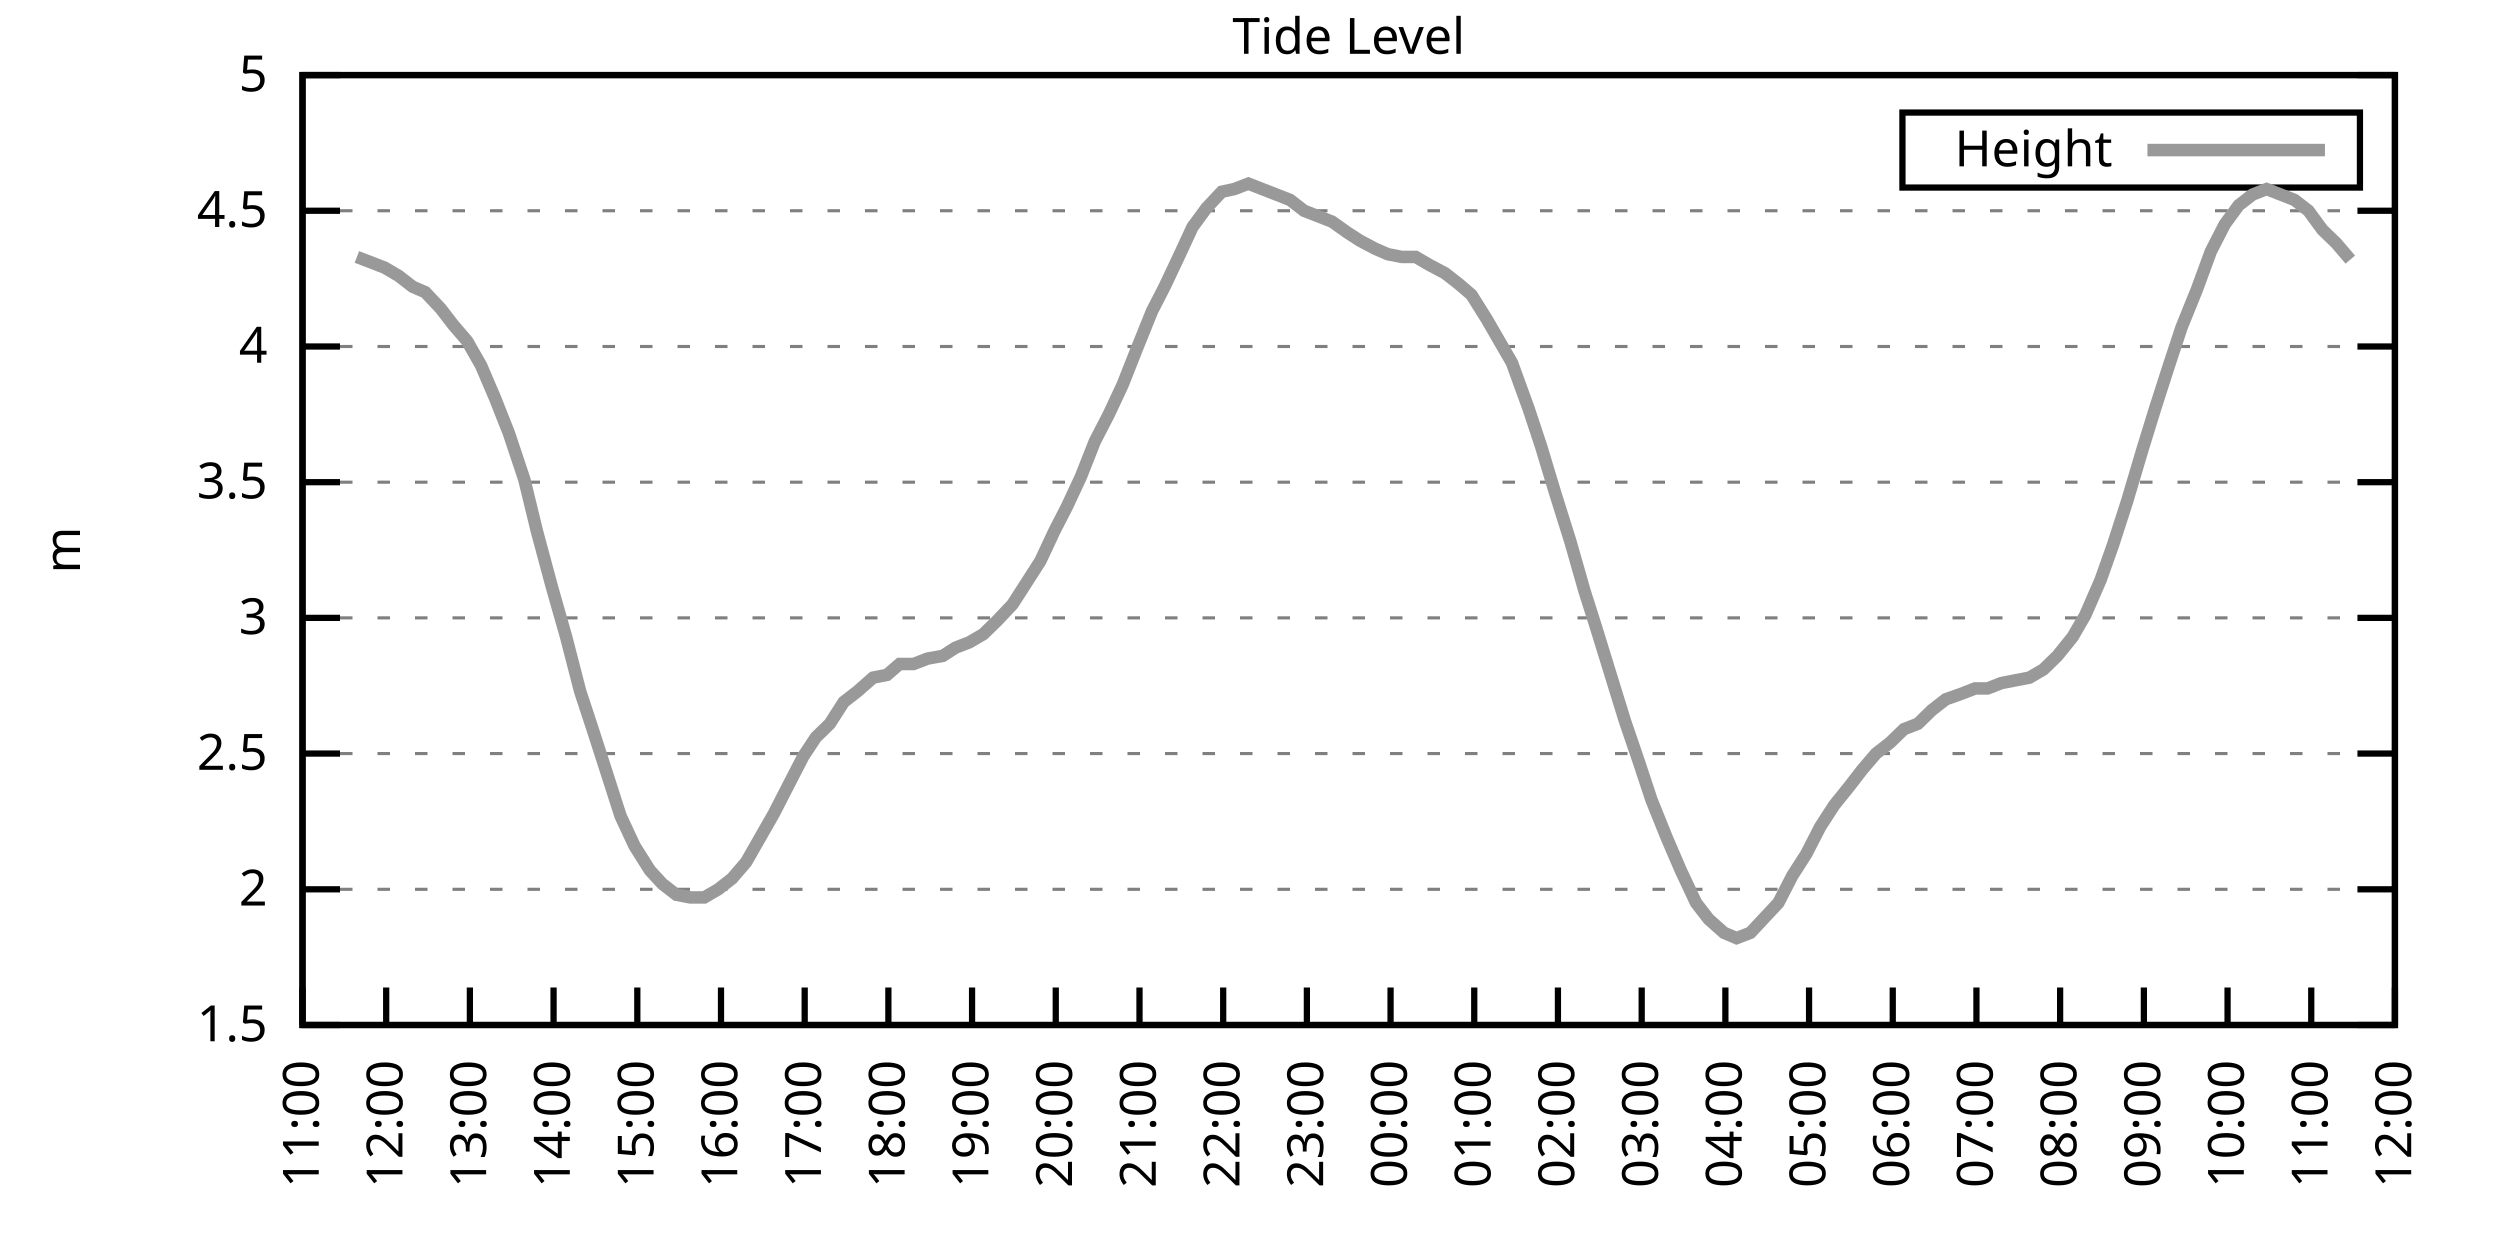
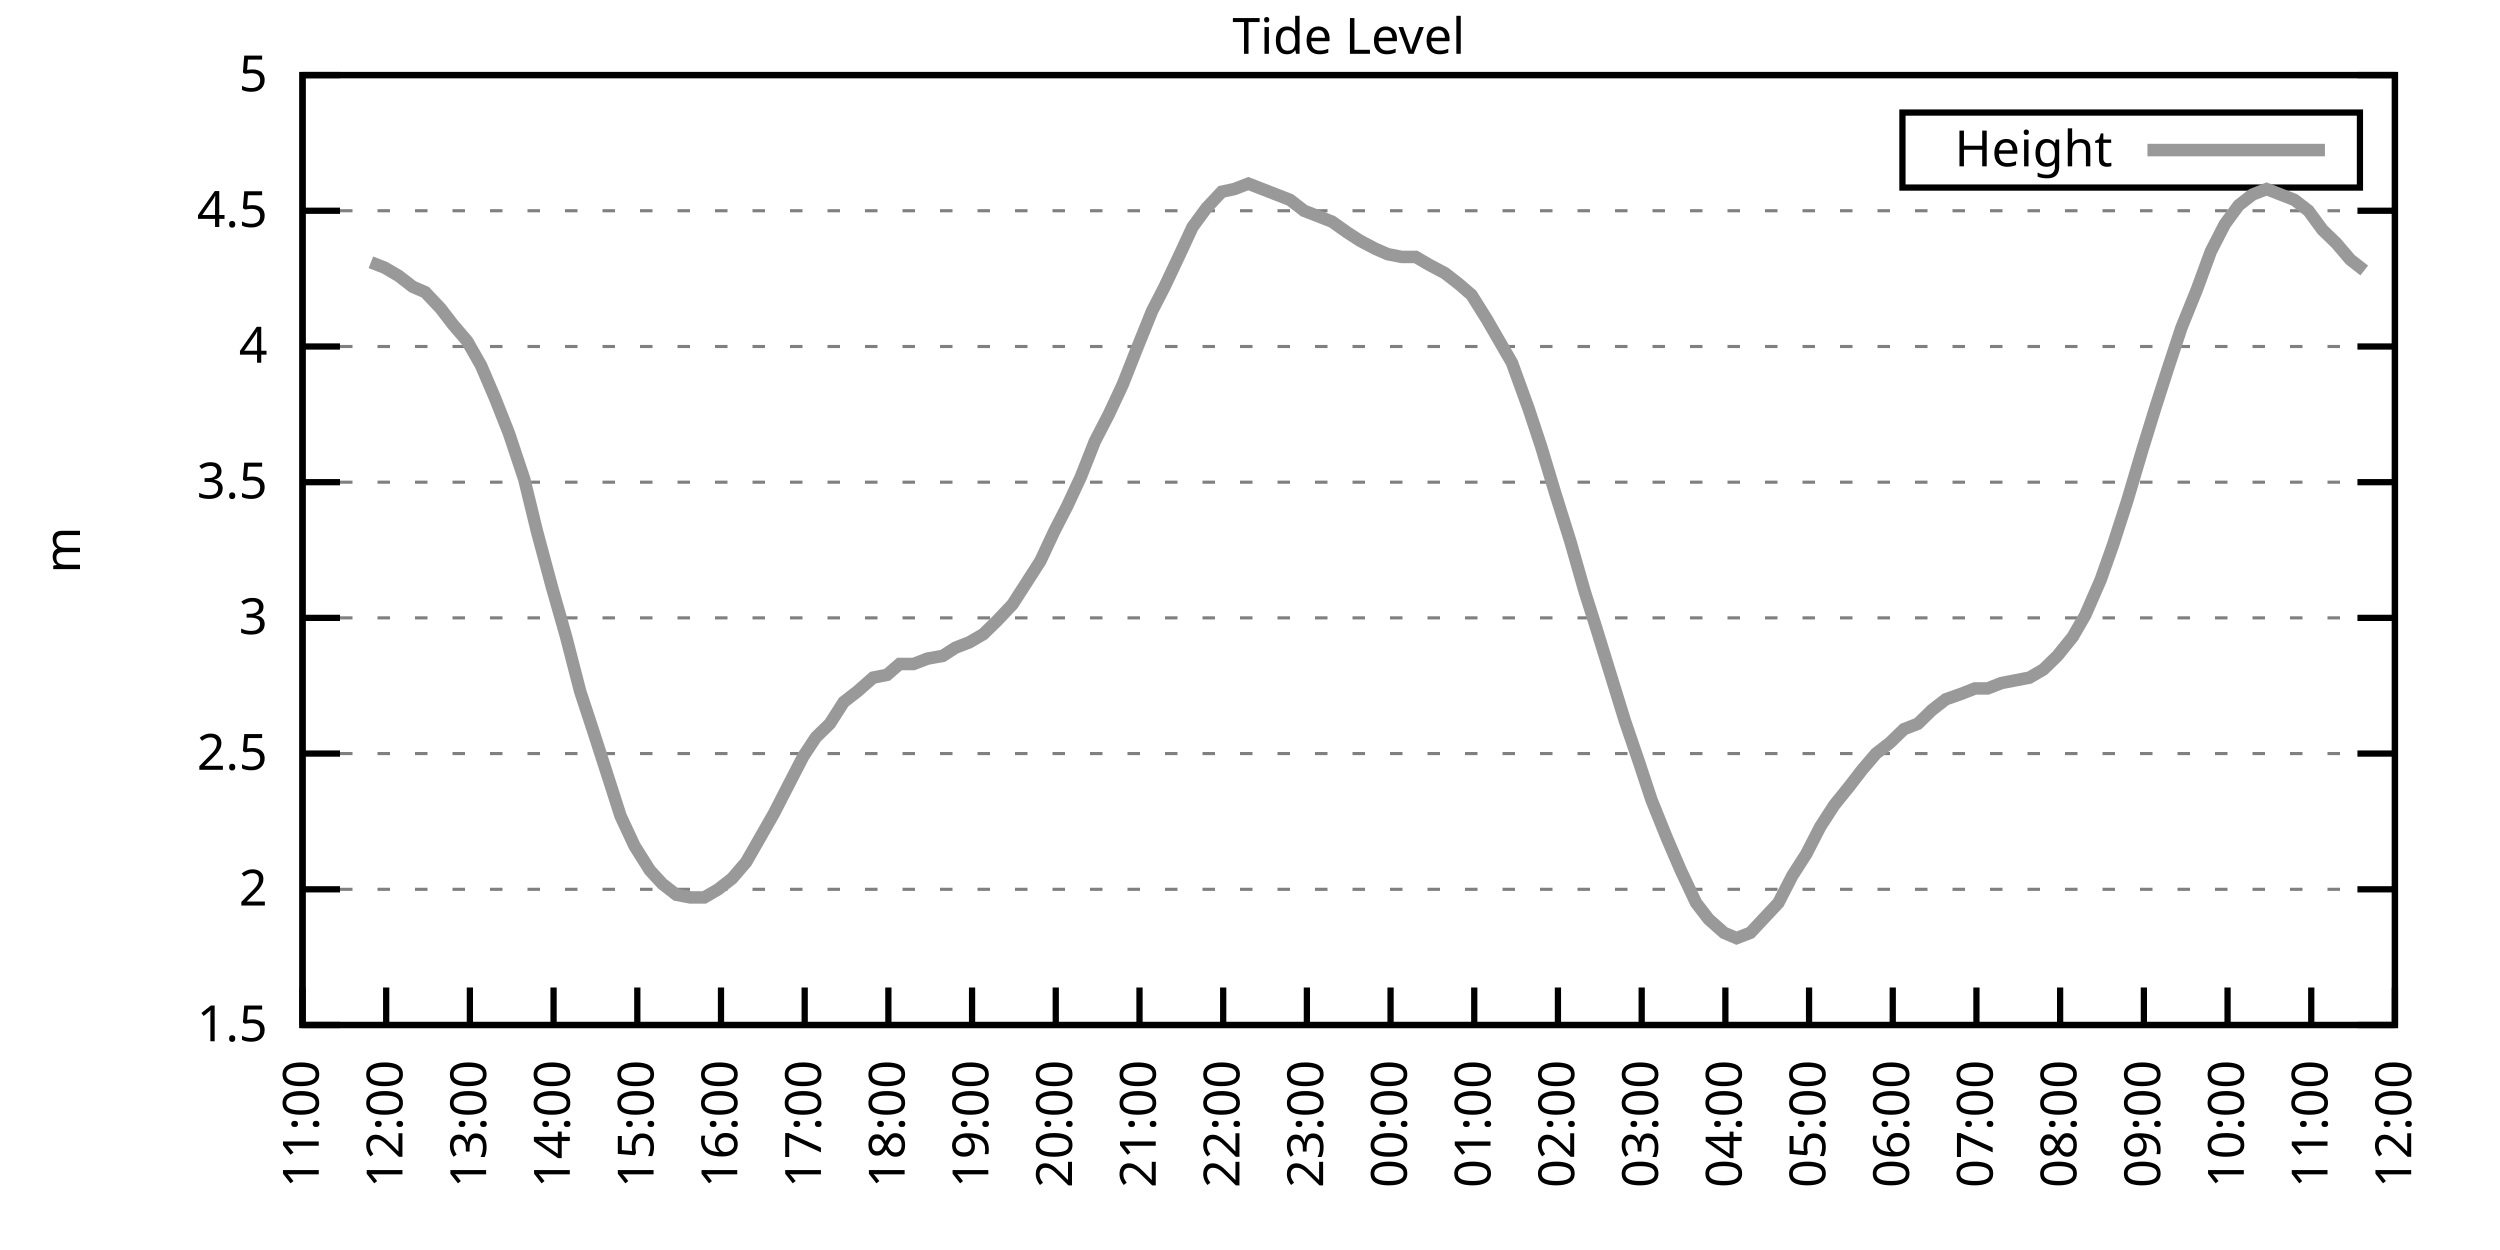
<svg xmlns="http://www.w3.org/2000/svg" xmlns:xlink="http://www.w3.org/1999/xlink" width="400" height="200" viewBox="0 0 400 200">
  <g id="gnuplot_canvas">
    <rect x="0" y="0" width="400" height="200" fill="none" />
    <defs>
      <circle id="gpDot" r="0.5" stroke-width="0.5" stroke="currentColor" />
      <path id="gpPt0" stroke-width="0.333" stroke="currentColor" d="M-1,0 h2 M0,-1 v2" />
      <path id="gpPt1" stroke-width="0.333" stroke="currentColor" d="M-1,-1 L1,1 M1,-1 L-1,1" />
      <path id="gpPt2" stroke-width="0.333" stroke="currentColor" d="M-1,0 L1,0 M0,-1 L0,1 M-1,-1 L1,1 M-1,1 L1,-1" />
      <rect id="gpPt3" stroke-width="0.333" stroke="currentColor" x="-1" y="-1" width="2" height="2" />
      <rect id="gpPt4" stroke-width="0.333" stroke="currentColor" fill="currentColor" x="-1" y="-1" width="2" height="2" />
      <circle id="gpPt5" stroke-width="0.333" stroke="currentColor" cx="0" cy="0" r="1" />
      <use xlink:href="#gpPt5" id="gpPt6" fill="currentColor" stroke="none" />
      <path id="gpPt7" stroke-width="0.333" stroke="currentColor" d="M0,-1.33 L-1.33,0.67 L1.33,0.67 z" />
      <use xlink:href="#gpPt7" id="gpPt8" fill="currentColor" stroke="none" />
      <use xlink:href="#gpPt7" id="gpPt9" stroke="currentColor" transform="rotate(180)" />
      <use xlink:href="#gpPt9" id="gpPt10" fill="currentColor" stroke="none" />
      <use xlink:href="#gpPt3" id="gpPt11" stroke="currentColor" transform="rotate(45)" />
      <use xlink:href="#gpPt11" id="gpPt12" fill="currentColor" stroke="none" />
      <path id="gpPt13" stroke-width="0.333" stroke="currentColor" d="M0,1.330 L1.265,0.411 L0.782,-1.067 L-0.782,-1.076 L-1.265,0.411 z" />
      <use xlink:href="#gpPt13" id="gpPt14" fill="currentColor" stroke="none" />
      <filter id="textbox" filterUnits="objectBoundingBox" x="0" y="0" height="1" width="1">
        <feFlood flood-color="white" flood-opacity="1" result="bgnd" />
        <feComposite in="SourceGraphic" in2="bgnd" operator="atop" />
      </filter>
      <filter id="greybox" filterUnits="objectBoundingBox" x="0" y="0" height="1" width="1">
        <feFlood flood-color="lightgrey" flood-opacity="1" result="grey" />
        <feComposite in="SourceGraphic" in2="grey" operator="atop" />
      </filter>
    </defs>
    <g fill="none" color="white" stroke="currentColor" stroke-width="1.00" stroke-linecap="butt" stroke-linejoin="miter">
</g>
    <g fill="none" color="black" stroke="currentColor" stroke-width="1.00" stroke-linecap="butt" stroke-linejoin="miter">
      <g stroke="none" shape-rendering="crispEdges">
        <polygon fill="rgb(255, 255, 255)" points="48.40,164.00 383.18,164.00 383.18,12.02 48.40,12.02 " />
      </g>
    </g>
    <g fill="none" color="black" stroke="currentColor" stroke-width="1.00" stroke-linecap="butt" stroke-linejoin="miter">
</g>
    <g fill="none" color="black" stroke="black" stroke-width="0.50" stroke-linecap="butt" stroke-linejoin="miter">
</g>
    <g fill="none" color="gray" stroke="currentColor" stroke-width="0.50" stroke-linecap="butt" stroke-linejoin="miter">
      <path stroke="gray" stroke-dasharray="2,4" class="gridline" d="M48.40,164.00 L383.19,164.00  " />
    </g>
    <g fill="none" color="gray" stroke="gray" stroke-width="1.00" stroke-linecap="butt" stroke-linejoin="miter">
</g>
    <g fill="none" color="black" stroke="currentColor" stroke-width="1.00" stroke-linecap="butt" stroke-linejoin="miter">
      <path stroke="black" d="M48.40,164.00 L54.40,164.00 M383.19,164.00 L377.19,164.00  " />
      <g transform="translate(42.80,166.60)" stroke="none" fill="black" font-family="Sans" font-size="8.00" text-anchor="end">
        <text>
          <tspan font-family="Sans"> 1.5</tspan>
        </text>
      </g>
    </g>
    <g fill="none" color="black" stroke="currentColor" stroke-width="1.00" stroke-linecap="butt" stroke-linejoin="miter">
</g>
    <g fill="none" color="black" stroke="black" stroke-width="0.50" stroke-linecap="butt" stroke-linejoin="miter">
</g>
    <g fill="none" color="gray" stroke="currentColor" stroke-width="0.50" stroke-linecap="butt" stroke-linejoin="miter">
      <path stroke="gray" stroke-dasharray="2,4" class="gridline" d="M48.40,142.29 L383.19,142.29  " />
    </g>
    <g fill="none" color="gray" stroke="gray" stroke-width="1.00" stroke-linecap="butt" stroke-linejoin="miter">
</g>
    <g fill="none" color="black" stroke="currentColor" stroke-width="1.00" stroke-linecap="butt" stroke-linejoin="miter">
      <path stroke="black" d="M48.40,142.29 L54.40,142.29 M383.19,142.29 L377.19,142.29  " />
      <g transform="translate(42.80,144.89)" stroke="none" fill="black" font-family="Sans" font-size="8.00" text-anchor="end">
        <text>
          <tspan font-family="Sans"> 2</tspan>
        </text>
      </g>
    </g>
    <g fill="none" color="black" stroke="currentColor" stroke-width="1.00" stroke-linecap="butt" stroke-linejoin="miter">
</g>
    <g fill="none" color="black" stroke="black" stroke-width="0.50" stroke-linecap="butt" stroke-linejoin="miter">
</g>
    <g fill="none" color="gray" stroke="currentColor" stroke-width="0.50" stroke-linecap="butt" stroke-linejoin="miter">
      <path stroke="gray" stroke-dasharray="2,4" class="gridline" d="M48.40,120.57 L383.19,120.57  " />
    </g>
    <g fill="none" color="gray" stroke="gray" stroke-width="1.00" stroke-linecap="butt" stroke-linejoin="miter">
</g>
    <g fill="none" color="black" stroke="currentColor" stroke-width="1.00" stroke-linecap="butt" stroke-linejoin="miter">
      <path stroke="black" d="M48.40,120.57 L54.40,120.57 M383.19,120.57 L377.19,120.57  " />
      <g transform="translate(42.80,123.17)" stroke="none" fill="black" font-family="Sans" font-size="8.00" text-anchor="end">
        <text>
          <tspan font-family="Sans"> 2.5</tspan>
        </text>
      </g>
    </g>
    <g fill="none" color="black" stroke="currentColor" stroke-width="1.00" stroke-linecap="butt" stroke-linejoin="miter">
</g>
    <g fill="none" color="black" stroke="black" stroke-width="0.50" stroke-linecap="butt" stroke-linejoin="miter">
</g>
    <g fill="none" color="gray" stroke="currentColor" stroke-width="0.50" stroke-linecap="butt" stroke-linejoin="miter">
      <path stroke="gray" stroke-dasharray="2,4" class="gridline" d="M48.40,98.86 L383.19,98.86  " />
    </g>
    <g fill="none" color="gray" stroke="gray" stroke-width="1.00" stroke-linecap="butt" stroke-linejoin="miter">
</g>
    <g fill="none" color="black" stroke="currentColor" stroke-width="1.00" stroke-linecap="butt" stroke-linejoin="miter">
      <path stroke="black" d="M48.40,98.86 L54.40,98.86 M383.19,98.86 L377.19,98.86  " />
      <g transform="translate(42.80,101.46)" stroke="none" fill="black" font-family="Sans" font-size="8.00" text-anchor="end">
        <text>
          <tspan font-family="Sans"> 3</tspan>
        </text>
      </g>
    </g>
    <g fill="none" color="black" stroke="currentColor" stroke-width="1.00" stroke-linecap="butt" stroke-linejoin="miter">
</g>
    <g fill="none" color="black" stroke="black" stroke-width="0.50" stroke-linecap="butt" stroke-linejoin="miter">
</g>
    <g fill="none" color="gray" stroke="currentColor" stroke-width="0.50" stroke-linecap="butt" stroke-linejoin="miter">
      <path stroke="gray" stroke-dasharray="2,4" class="gridline" d="M48.40,77.15 L383.19,77.15  " />
    </g>
    <g fill="none" color="gray" stroke="gray" stroke-width="1.00" stroke-linecap="butt" stroke-linejoin="miter">
</g>
    <g fill="none" color="black" stroke="currentColor" stroke-width="1.00" stroke-linecap="butt" stroke-linejoin="miter">
      <path stroke="black" d="M48.40,77.15 L54.40,77.15 M383.19,77.15 L377.19,77.15  " />
      <g transform="translate(42.80,79.75)" stroke="none" fill="black" font-family="Sans" font-size="8.00" text-anchor="end">
        <text>
          <tspan font-family="Sans"> 3.5</tspan>
        </text>
      </g>
    </g>
    <g fill="none" color="black" stroke="currentColor" stroke-width="1.00" stroke-linecap="butt" stroke-linejoin="miter">
</g>
    <g fill="none" color="black" stroke="black" stroke-width="0.50" stroke-linecap="butt" stroke-linejoin="miter">
</g>
    <g fill="none" color="gray" stroke="currentColor" stroke-width="0.50" stroke-linecap="butt" stroke-linejoin="miter">
      <path stroke="gray" stroke-dasharray="2,4" class="gridline" d="M48.40,55.44 L383.19,55.44  " />
    </g>
    <g fill="none" color="gray" stroke="gray" stroke-width="1.00" stroke-linecap="butt" stroke-linejoin="miter">
</g>
    <g fill="none" color="black" stroke="currentColor" stroke-width="1.00" stroke-linecap="butt" stroke-linejoin="miter">
      <path stroke="black" d="M48.40,55.44 L54.40,55.44 M383.19,55.44 L377.19,55.44  " />
      <g transform="translate(42.80,58.04)" stroke="none" fill="black" font-family="Sans" font-size="8.00" text-anchor="end">
        <text>
          <tspan font-family="Sans"> 4</tspan>
        </text>
      </g>
    </g>
    <g fill="none" color="black" stroke="currentColor" stroke-width="1.00" stroke-linecap="butt" stroke-linejoin="miter">
</g>
    <g fill="none" color="black" stroke="black" stroke-width="0.50" stroke-linecap="butt" stroke-linejoin="miter">
</g>
    <g fill="none" color="gray" stroke="currentColor" stroke-width="0.50" stroke-linecap="butt" stroke-linejoin="miter">
      <path stroke="gray" stroke-dasharray="2,4" class="gridline" d="M48.40,33.72 L383.19,33.72  " />
    </g>
    <g fill="none" color="gray" stroke="gray" stroke-width="1.00" stroke-linecap="butt" stroke-linejoin="miter">
</g>
    <g fill="none" color="black" stroke="currentColor" stroke-width="1.00" stroke-linecap="butt" stroke-linejoin="miter">
      <path stroke="black" d="M48.40,33.72 L54.40,33.72 M383.19,33.72 L377.19,33.72  " />
      <g transform="translate(42.80,36.32)" stroke="none" fill="black" font-family="Sans" font-size="8.00" text-anchor="end">
        <text>
          <tspan font-family="Sans"> 4.5</tspan>
        </text>
      </g>
    </g>
    <g fill="none" color="black" stroke="currentColor" stroke-width="1.00" stroke-linecap="butt" stroke-linejoin="miter">
</g>
    <g fill="none" color="black" stroke="black" stroke-width="0.50" stroke-linecap="butt" stroke-linejoin="miter">
</g>
    <g fill="none" color="gray" stroke="currentColor" stroke-width="0.50" stroke-linecap="butt" stroke-linejoin="miter">
      <path stroke="gray" stroke-dasharray="2,4" class="gridline" d="M48.40,12.01 L383.19,12.01  " />
    </g>
    <g fill="none" color="gray" stroke="gray" stroke-width="1.00" stroke-linecap="butt" stroke-linejoin="miter">
</g>
    <g fill="none" color="black" stroke="currentColor" stroke-width="1.00" stroke-linecap="butt" stroke-linejoin="miter">
      <path stroke="black" d="M48.40,12.01 L54.40,12.01 M383.19,12.01 L377.19,12.01  " />
      <g transform="translate(42.80,14.61)" stroke="none" fill="black" font-family="Sans" font-size="8.00" text-anchor="end">
        <text>
          <tspan font-family="Sans"> 5</tspan>
        </text>
      </g>
    </g>
    <g fill="none" color="black" stroke="currentColor" stroke-width="1.00" stroke-linecap="butt" stroke-linejoin="miter">
      <path stroke="black" d="M48.40,164.00 L48.40,158.00  " />
      <g transform="translate(51.00,169.60) rotate(270.00)" stroke="none" fill="black" font-family="Sans" font-size="8.00" text-anchor="end">
        <text>
          <tspan font-family="Sans">11:00</tspan>
        </text>
      </g>
    </g>
    <g fill="none" color="black" stroke="currentColor" stroke-width="1.00" stroke-linecap="butt" stroke-linejoin="miter">
      <path stroke="black" d="M61.79,164.00 L61.79,158.00  " />
      <g transform="translate(64.39,169.60) rotate(270.00)" stroke="none" fill="black" font-family="Sans" font-size="8.00" text-anchor="end">
        <text>
          <tspan font-family="Sans">12:00</tspan>
        </text>
      </g>
    </g>
    <g fill="none" color="black" stroke="currentColor" stroke-width="1.00" stroke-linecap="butt" stroke-linejoin="miter">
      <path stroke="black" d="M75.18,164.00 L75.18,158.00  " />
      <g transform="translate(77.78,169.60) rotate(270.00)" stroke="none" fill="black" font-family="Sans" font-size="8.00" text-anchor="end">
        <text>
          <tspan font-family="Sans">13:00</tspan>
        </text>
      </g>
    </g>
    <g fill="none" color="black" stroke="currentColor" stroke-width="1.00" stroke-linecap="butt" stroke-linejoin="miter">
      <path stroke="black" d="M88.57,164.00 L88.57,158.00  " />
      <g transform="translate(91.17,169.60) rotate(270.00)" stroke="none" fill="black" font-family="Sans" font-size="8.00" text-anchor="end">
        <text>
          <tspan font-family="Sans">14:00</tspan>
        </text>
      </g>
    </g>
    <g fill="none" color="black" stroke="currentColor" stroke-width="1.00" stroke-linecap="butt" stroke-linejoin="miter">
      <path stroke="black" d="M101.97,164.00 L101.97,158.00  " />
      <g transform="translate(104.57,169.60) rotate(270.00)" stroke="none" fill="black" font-family="Sans" font-size="8.00" text-anchor="end">
        <text>
          <tspan font-family="Sans">15:00</tspan>
        </text>
      </g>
    </g>
    <g fill="none" color="black" stroke="currentColor" stroke-width="1.00" stroke-linecap="butt" stroke-linejoin="miter">
      <path stroke="black" d="M115.36,164.00 L115.36,158.00  " />
      <g transform="translate(117.96,169.60) rotate(270.00)" stroke="none" fill="black" font-family="Sans" font-size="8.00" text-anchor="end">
        <text>
          <tspan font-family="Sans">16:00</tspan>
        </text>
      </g>
    </g>
    <g fill="none" color="black" stroke="currentColor" stroke-width="1.00" stroke-linecap="butt" stroke-linejoin="miter">
      <path stroke="black" d="M128.75,164.00 L128.75,158.00  " />
      <g transform="translate(131.35,169.60) rotate(270.00)" stroke="none" fill="black" font-family="Sans" font-size="8.00" text-anchor="end">
        <text>
          <tspan font-family="Sans">17:00</tspan>
        </text>
      </g>
    </g>
    <g fill="none" color="black" stroke="currentColor" stroke-width="1.00" stroke-linecap="butt" stroke-linejoin="miter">
      <path stroke="black" d="M142.14,164.00 L142.14,158.00  " />
      <g transform="translate(144.74,169.60) rotate(270.00)" stroke="none" fill="black" font-family="Sans" font-size="8.00" text-anchor="end">
        <text>
          <tspan font-family="Sans">18:00</tspan>
        </text>
      </g>
    </g>
    <g fill="none" color="black" stroke="currentColor" stroke-width="1.00" stroke-linecap="butt" stroke-linejoin="miter">
      <path stroke="black" d="M155.53,164.00 L155.53,158.00  " />
      <g transform="translate(158.13,169.60) rotate(270.00)" stroke="none" fill="black" font-family="Sans" font-size="8.00" text-anchor="end">
        <text>
          <tspan font-family="Sans">19:00</tspan>
        </text>
      </g>
    </g>
    <g fill="none" color="black" stroke="currentColor" stroke-width="1.00" stroke-linecap="butt" stroke-linejoin="miter">
      <path stroke="black" d="M168.92,164.00 L168.92,158.00  " />
      <g transform="translate(171.52,169.60) rotate(270.00)" stroke="none" fill="black" font-family="Sans" font-size="8.00" text-anchor="end">
        <text>
          <tspan font-family="Sans">20:00</tspan>
        </text>
      </g>
    </g>
    <g fill="none" color="black" stroke="currentColor" stroke-width="1.00" stroke-linecap="butt" stroke-linejoin="miter">
      <path stroke="black" d="M182.32,164.00 L182.32,158.00  " />
      <g transform="translate(184.92,169.60) rotate(270.00)" stroke="none" fill="black" font-family="Sans" font-size="8.00" text-anchor="end">
        <text>
          <tspan font-family="Sans">21:00</tspan>
        </text>
      </g>
    </g>
    <g fill="none" color="black" stroke="currentColor" stroke-width="1.00" stroke-linecap="butt" stroke-linejoin="miter">
      <path stroke="black" d="M195.71,164.00 L195.71,158.00  " />
      <g transform="translate(198.31,169.60) rotate(270.00)" stroke="none" fill="black" font-family="Sans" font-size="8.00" text-anchor="end">
        <text>
          <tspan font-family="Sans">22:00</tspan>
        </text>
      </g>
    </g>
    <g fill="none" color="black" stroke="currentColor" stroke-width="1.00" stroke-linecap="butt" stroke-linejoin="miter">
      <path stroke="black" d="M209.10,164.00 L209.10,158.00  " />
      <g transform="translate(211.70,169.60) rotate(270.00)" stroke="none" fill="black" font-family="Sans" font-size="8.00" text-anchor="end">
        <text>
          <tspan font-family="Sans">23:00</tspan>
        </text>
      </g>
    </g>
    <g fill="none" color="black" stroke="currentColor" stroke-width="1.00" stroke-linecap="butt" stroke-linejoin="miter">
      <path stroke="black" d="M222.49,164.00 L222.49,158.00  " />
      <g transform="translate(225.09,169.60) rotate(270.00)" stroke="none" fill="black" font-family="Sans" font-size="8.00" text-anchor="end">
        <text>
          <tspan font-family="Sans">00:00</tspan>
        </text>
      </g>
    </g>
    <g fill="none" color="black" stroke="currentColor" stroke-width="1.00" stroke-linecap="butt" stroke-linejoin="miter">
      <path stroke="black" d="M235.88,164.00 L235.88,158.00  " />
      <g transform="translate(238.48,169.60) rotate(270.00)" stroke="none" fill="black" font-family="Sans" font-size="8.00" text-anchor="end">
        <text>
          <tspan font-family="Sans">01:00</tspan>
        </text>
      </g>
    </g>
    <g fill="none" color="black" stroke="currentColor" stroke-width="1.00" stroke-linecap="butt" stroke-linejoin="miter">
      <path stroke="black" d="M249.27,164.00 L249.27,158.00  " />
      <g transform="translate(251.87,169.60) rotate(270.00)" stroke="none" fill="black" font-family="Sans" font-size="8.00" text-anchor="end">
        <text>
          <tspan font-family="Sans">02:00</tspan>
        </text>
      </g>
    </g>
    <g fill="none" color="black" stroke="currentColor" stroke-width="1.00" stroke-linecap="butt" stroke-linejoin="miter">
      <path stroke="black" d="M262.67,164.00 L262.67,158.00  " />
      <g transform="translate(265.27,169.60) rotate(270.00)" stroke="none" fill="black" font-family="Sans" font-size="8.00" text-anchor="end">
        <text>
          <tspan font-family="Sans">03:00</tspan>
        </text>
      </g>
    </g>
    <g fill="none" color="black" stroke="currentColor" stroke-width="1.00" stroke-linecap="butt" stroke-linejoin="miter">
      <path stroke="black" d="M276.06,164.00 L276.06,158.00  " />
      <g transform="translate(278.66,169.60) rotate(270.00)" stroke="none" fill="black" font-family="Sans" font-size="8.00" text-anchor="end">
        <text>
          <tspan font-family="Sans">04:00</tspan>
        </text>
      </g>
    </g>
    <g fill="none" color="black" stroke="currentColor" stroke-width="1.00" stroke-linecap="butt" stroke-linejoin="miter">
      <path stroke="black" d="M289.45,164.00 L289.45,158.00  " />
      <g transform="translate(292.05,169.60) rotate(270.00)" stroke="none" fill="black" font-family="Sans" font-size="8.00" text-anchor="end">
        <text>
          <tspan font-family="Sans">05:00</tspan>
        </text>
      </g>
    </g>
    <g fill="none" color="black" stroke="currentColor" stroke-width="1.00" stroke-linecap="butt" stroke-linejoin="miter">
      <path stroke="black" d="M302.84,164.00 L302.84,158.00  " />
      <g transform="translate(305.44,169.60) rotate(270.00)" stroke="none" fill="black" font-family="Sans" font-size="8.00" text-anchor="end">
        <text>
          <tspan font-family="Sans">06:00</tspan>
        </text>
      </g>
    </g>
    <g fill="none" color="black" stroke="currentColor" stroke-width="1.00" stroke-linecap="butt" stroke-linejoin="miter">
      <path stroke="black" d="M316.23,164.00 L316.23,158.00  " />
      <g transform="translate(318.83,169.60) rotate(270.00)" stroke="none" fill="black" font-family="Sans" font-size="8.00" text-anchor="end">
        <text>
          <tspan font-family="Sans">07:00</tspan>
        </text>
      </g>
    </g>
    <g fill="none" color="black" stroke="currentColor" stroke-width="1.00" stroke-linecap="butt" stroke-linejoin="miter">
      <path stroke="black" d="M329.62,164.00 L329.62,158.00  " />
      <g transform="translate(332.22,169.60) rotate(270.00)" stroke="none" fill="black" font-family="Sans" font-size="8.00" text-anchor="end">
        <text>
          <tspan font-family="Sans">08:00</tspan>
        </text>
      </g>
    </g>
    <g fill="none" color="black" stroke="currentColor" stroke-width="1.00" stroke-linecap="butt" stroke-linejoin="miter">
      <path stroke="black" d="M343.02,164.00 L343.02,158.00  " />
      <g transform="translate(345.62,169.60) rotate(270.00)" stroke="none" fill="black" font-family="Sans" font-size="8.00" text-anchor="end">
        <text>
          <tspan font-family="Sans">09:00</tspan>
        </text>
      </g>
    </g>
    <g fill="none" color="black" stroke="currentColor" stroke-width="1.00" stroke-linecap="butt" stroke-linejoin="miter">
      <path stroke="black" d="M356.41,164.00 L356.41,158.00  " />
      <g transform="translate(359.01,169.60) rotate(270.00)" stroke="none" fill="black" font-family="Sans" font-size="8.00" text-anchor="end">
        <text>
          <tspan font-family="Sans">10:00</tspan>
        </text>
      </g>
    </g>
    <g fill="none" color="black" stroke="currentColor" stroke-width="1.00" stroke-linecap="butt" stroke-linejoin="miter">
      <path stroke="black" d="M369.80,164.00 L369.80,158.00  " />
      <g transform="translate(372.40,169.60) rotate(270.00)" stroke="none" fill="black" font-family="Sans" font-size="8.00" text-anchor="end">
        <text>
          <tspan font-family="Sans">11:00</tspan>
        </text>
      </g>
    </g>
    <g fill="none" color="black" stroke="currentColor" stroke-width="1.00" stroke-linecap="butt" stroke-linejoin="miter">
      <path stroke="black" d="M383.19,164.00 L383.19,158.00  " />
      <g transform="translate(385.79,169.60) rotate(270.00)" stroke="none" fill="black" font-family="Sans" font-size="8.00" text-anchor="end">
        <text>
          <tspan font-family="Sans">12:00</tspan>
        </text>
      </g>
    </g>
    <g fill="none" color="black" stroke="currentColor" stroke-width="1.00" stroke-linecap="butt" stroke-linejoin="miter">
</g>
    <g fill="none" color="black" stroke="currentColor" stroke-width="1.00" stroke-linecap="butt" stroke-linejoin="miter">
      <path stroke="black" d="M48.40,12.01 L48.40,164.00 L383.19,164.00 L383.19,12.01 L48.40,12.01 Z  " />
    </g>
    <g fill="none" color="black" stroke="currentColor" stroke-width="1.00" stroke-linecap="butt" stroke-linejoin="miter">
</g>
    <g fill="none" color="black" stroke="currentColor" stroke-width="1.00" stroke-linecap="butt" stroke-linejoin="miter">
      <path stroke="black" d="M304.39,30.01 L304.39,18.01 L377.59,18.01 L377.59,30.01 L304.39,30.01 Z  " />
    </g>
    <g id="Tide_level_plot_1">
      <g fill="none" color="white" stroke="black" stroke-width="2.00" stroke-linecap="butt" stroke-linejoin="miter">
</g>
      <g fill="none" color="black" stroke="currentColor" stroke-width="2.00" stroke-linecap="butt" stroke-linejoin="miter">
        <g transform="translate(337.99,26.61)" stroke="none" fill="black" font-family="Sans" font-size="8.00" text-anchor="end">
          <text>
            <tspan font-family="Sans">Height</tspan>
          </text>
        </g>
      </g>
      <g fill="none" color="black" stroke="currentColor" stroke-width="2.00" stroke-linecap="butt" stroke-linejoin="miter">
-         <path stroke="rgb(153, 153, 153)" d="M343.59,24.01 L371.99,24.01 M57.10,41.11 L59.34,41.97 L61.57,42.84 L63.80,44.15 L66.03,45.88 L68.04,46.75   L70.50,49.36 L72.50,51.96 L74.74,54.57 L76.97,58.48 L79.20,63.69 L81.43,69.33 L83.89,76.71 L85.90,84.97   L88.35,94.08 L90.58,101.90 L92.82,110.59 L94.82,116.67 L97.06,123.61 L99.29,130.56 L101.52,135.34 L103.98,139.25   L105.98,141.42 L108.22,143.16 L110.45,143.59 L112.68,143.59 L114.91,142.29 L117.14,140.55 L119.38,137.94 L121.61,134.04   L123.84,130.13 L126.29,125.35 L128.53,121.01 L130.54,117.97 L132.77,115.80 L135.00,112.32 L137.23,110.59 L139.69,108.42   L141.92,107.98 L143.93,106.24 L146.16,106.24 L148.39,105.38 L150.85,104.94 L152.85,103.64 L155.09,102.77 L157.32,101.47   L159.55,99.30 L162.01,96.69 L164.24,93.22 L166.47,89.74 L168.70,84.97 L170.71,81.06 L172.94,76.28 L175.17,70.63   L177.41,66.29 L179.64,61.52 L181.87,55.87 L184.32,49.79 L186.33,45.88 L188.79,40.67 L190.80,36.33 L193.03,33.29   L195.48,30.68 L197.49,30.25 L199.73,29.38 L201.96,30.25 L204.19,31.12 L206.42,31.99 L208.65,33.72 L210.88,34.59   L213.12,35.46 L215.57,37.20 L217.58,38.50 L220.04,39.80 L222.04,40.67 L224.28,41.11 L226.51,41.11 L228.74,42.41   L231.20,43.71 L233.43,45.45 L235.44,47.18 L237.89,51.09 L239.90,54.57 L241.91,58.04 L244.59,65.42 L246.60,71.50   L248.83,78.89 L251.28,86.70 L253.51,94.52 L255.30,100.16 L257.98,108.85 L259.99,115.36 L262.22,121.88 L264.23,127.96   L266.68,134.04 L268.92,139.25 L271.37,144.46 L273.38,147.06 L275.83,149.24 L277.84,150.10 L280.07,149.24 L284.54,144.46   L286.77,140.12 L289.00,136.64 L291.23,132.30 L293.47,128.83 L295.92,125.79 L297.93,123.18 L300.16,120.57 L302.39,118.84   L304.63,116.67 L306.86,115.80 L309.09,113.63 L311.32,111.89 L313.78,111.02 L316.01,110.15 L318.02,110.15 L320.25,109.28   L322.48,108.85 L324.71,108.42 L326.95,107.11 L329.18,104.94 L331.63,101.90 L333.64,98.43 L336.10,92.78 L338.10,87.14   L340.34,80.19 L342.79,71.94 L344.80,65.42 L347.03,58.48 L349.04,52.40 L351.50,46.32 L353.73,40.24 L355.96,35.89   L358.19,32.85 L360.42,31.12 L362.66,30.25 L364.89,31.12 L367.12,31.99 L369.35,33.72 L371.58,36.76 L373.82,38.93   L376.05,41.54  " />
+         <path stroke="rgb(153, 153, 153)" d="M343.59,24.01 L371.99,24.01 M59.34,41.97 L61.57,42.84 L63.80,44.15 L66.03,45.88 L68.04,46.75 L70.50,49.36   L72.50,51.96 L74.74,54.57 L76.97,58.48 L79.20,63.69 L81.43,69.33 L83.89,76.71 L85.90,84.97 L88.35,94.08   L90.58,101.90 L92.82,110.59 L94.82,116.67 L97.06,123.61 L99.29,130.56 L101.52,135.34 L103.98,139.25 L105.98,141.42   L108.22,143.16 L110.45,143.59 L112.68,143.59 L114.91,142.29 L117.14,140.55 L119.38,137.94 L121.61,134.04 L123.84,130.13   L126.29,125.35 L128.53,121.01 L130.54,117.97 L132.77,115.80 L135.00,112.32 L137.23,110.59 L139.69,108.42 L141.92,107.98   L143.93,106.24 L146.16,106.24 L148.39,105.38 L150.85,104.94 L152.85,103.64 L155.09,102.77 L157.32,101.47 L159.55,99.30   L162.01,96.69 L164.24,93.22 L166.47,89.74 L168.70,84.97 L170.71,81.06 L172.94,76.28 L175.17,70.63 L177.41,66.29   L179.64,61.52 L181.87,55.87 L184.32,49.79 L186.33,45.88 L188.79,40.67 L190.80,36.33 L193.03,33.29 L195.48,30.68   L197.49,30.25 L199.73,29.38 L201.96,30.25 L204.19,31.12 L206.42,31.99 L208.65,33.72 L210.88,34.59 L213.12,35.46   L215.57,37.20 L217.58,38.50 L220.04,39.80 L222.04,40.67 L224.28,41.11 L226.51,41.11 L228.74,42.41 L231.20,43.71   L233.43,45.45 L235.44,47.18 L237.89,51.09 L239.90,54.57 L241.91,58.04 L244.59,65.42 L246.60,71.50 L248.83,78.89   L251.28,86.70 L253.51,94.52 L255.30,100.16 L257.98,108.85 L259.99,115.36 L262.22,121.88 L264.23,127.96 L266.68,134.04   L268.92,139.25 L271.37,144.46 L273.38,147.06 L275.83,149.24 L277.84,150.10 L280.07,149.24 L284.54,144.46 L286.77,140.12   L289.00,136.64 L291.23,132.30 L293.47,128.83 L295.92,125.79 L297.93,123.18 L300.16,120.57 L302.39,118.84 L304.63,116.67   L306.86,115.80 L309.09,113.63 L311.32,111.89 L313.78,111.02 L316.01,110.15 L318.02,110.15 L320.25,109.28 L322.48,108.85   L324.71,108.42 L326.95,107.11 L329.18,104.94 L331.63,101.90 L333.64,98.43 L336.10,92.78 L338.10,87.14 L340.34,80.19   L342.79,71.94 L344.80,65.42 L347.03,58.48 L349.04,52.40 L351.50,46.32 L353.73,40.24 L355.96,35.89 L358.19,32.85   L360.42,31.12 L362.66,30.25 L364.89,31.12 L367.12,31.99 L369.35,33.72 L371.58,36.76 L373.82,38.93 L376.05,41.54   L378.28,43.28  " />
      </g>
    </g>
    <g fill="none" color="black" stroke="currentColor" stroke-width="2.00" stroke-linecap="butt" stroke-linejoin="miter">
</g>
    <g fill="none" color="black" stroke="black" stroke-width="1.00" stroke-linecap="butt" stroke-linejoin="miter">
</g>
    <g fill="none" color="black" stroke="currentColor" stroke-width="1.00" stroke-linecap="butt" stroke-linejoin="miter">
      <path stroke="black" d="M48.40,12.01 L48.40,164.00 L383.19,164.00 L383.19,12.01 L48.40,12.01 Z  " />
      <g transform="translate(12.80,88.01) rotate(270.00)" stroke="none" fill="black" font-family="Sans" font-size="8.00" text-anchor="middle">
        <text>
          <tspan font-family="Sans">m</tspan>
        </text>
      </g>
    </g>
    <g fill="none" color="black" stroke="currentColor" stroke-width="1.00" stroke-linecap="butt" stroke-linejoin="miter">
</g>
    <g fill="none" color="black" stroke="currentColor" stroke-width="1.00" stroke-linecap="butt" stroke-linejoin="miter">
      <g transform="translate(215.79,8.61)" stroke="none" fill="black" font-family="Sans" font-size="8.00" text-anchor="middle">
        <text>
          <tspan font-family="Sans">Tide Level</tspan>
        </text>
      </g>
    </g>
    <g fill="none" color="black" stroke="currentColor" stroke-width="1.00" stroke-linecap="butt" stroke-linejoin="miter">
</g>
  </g>
</svg>
